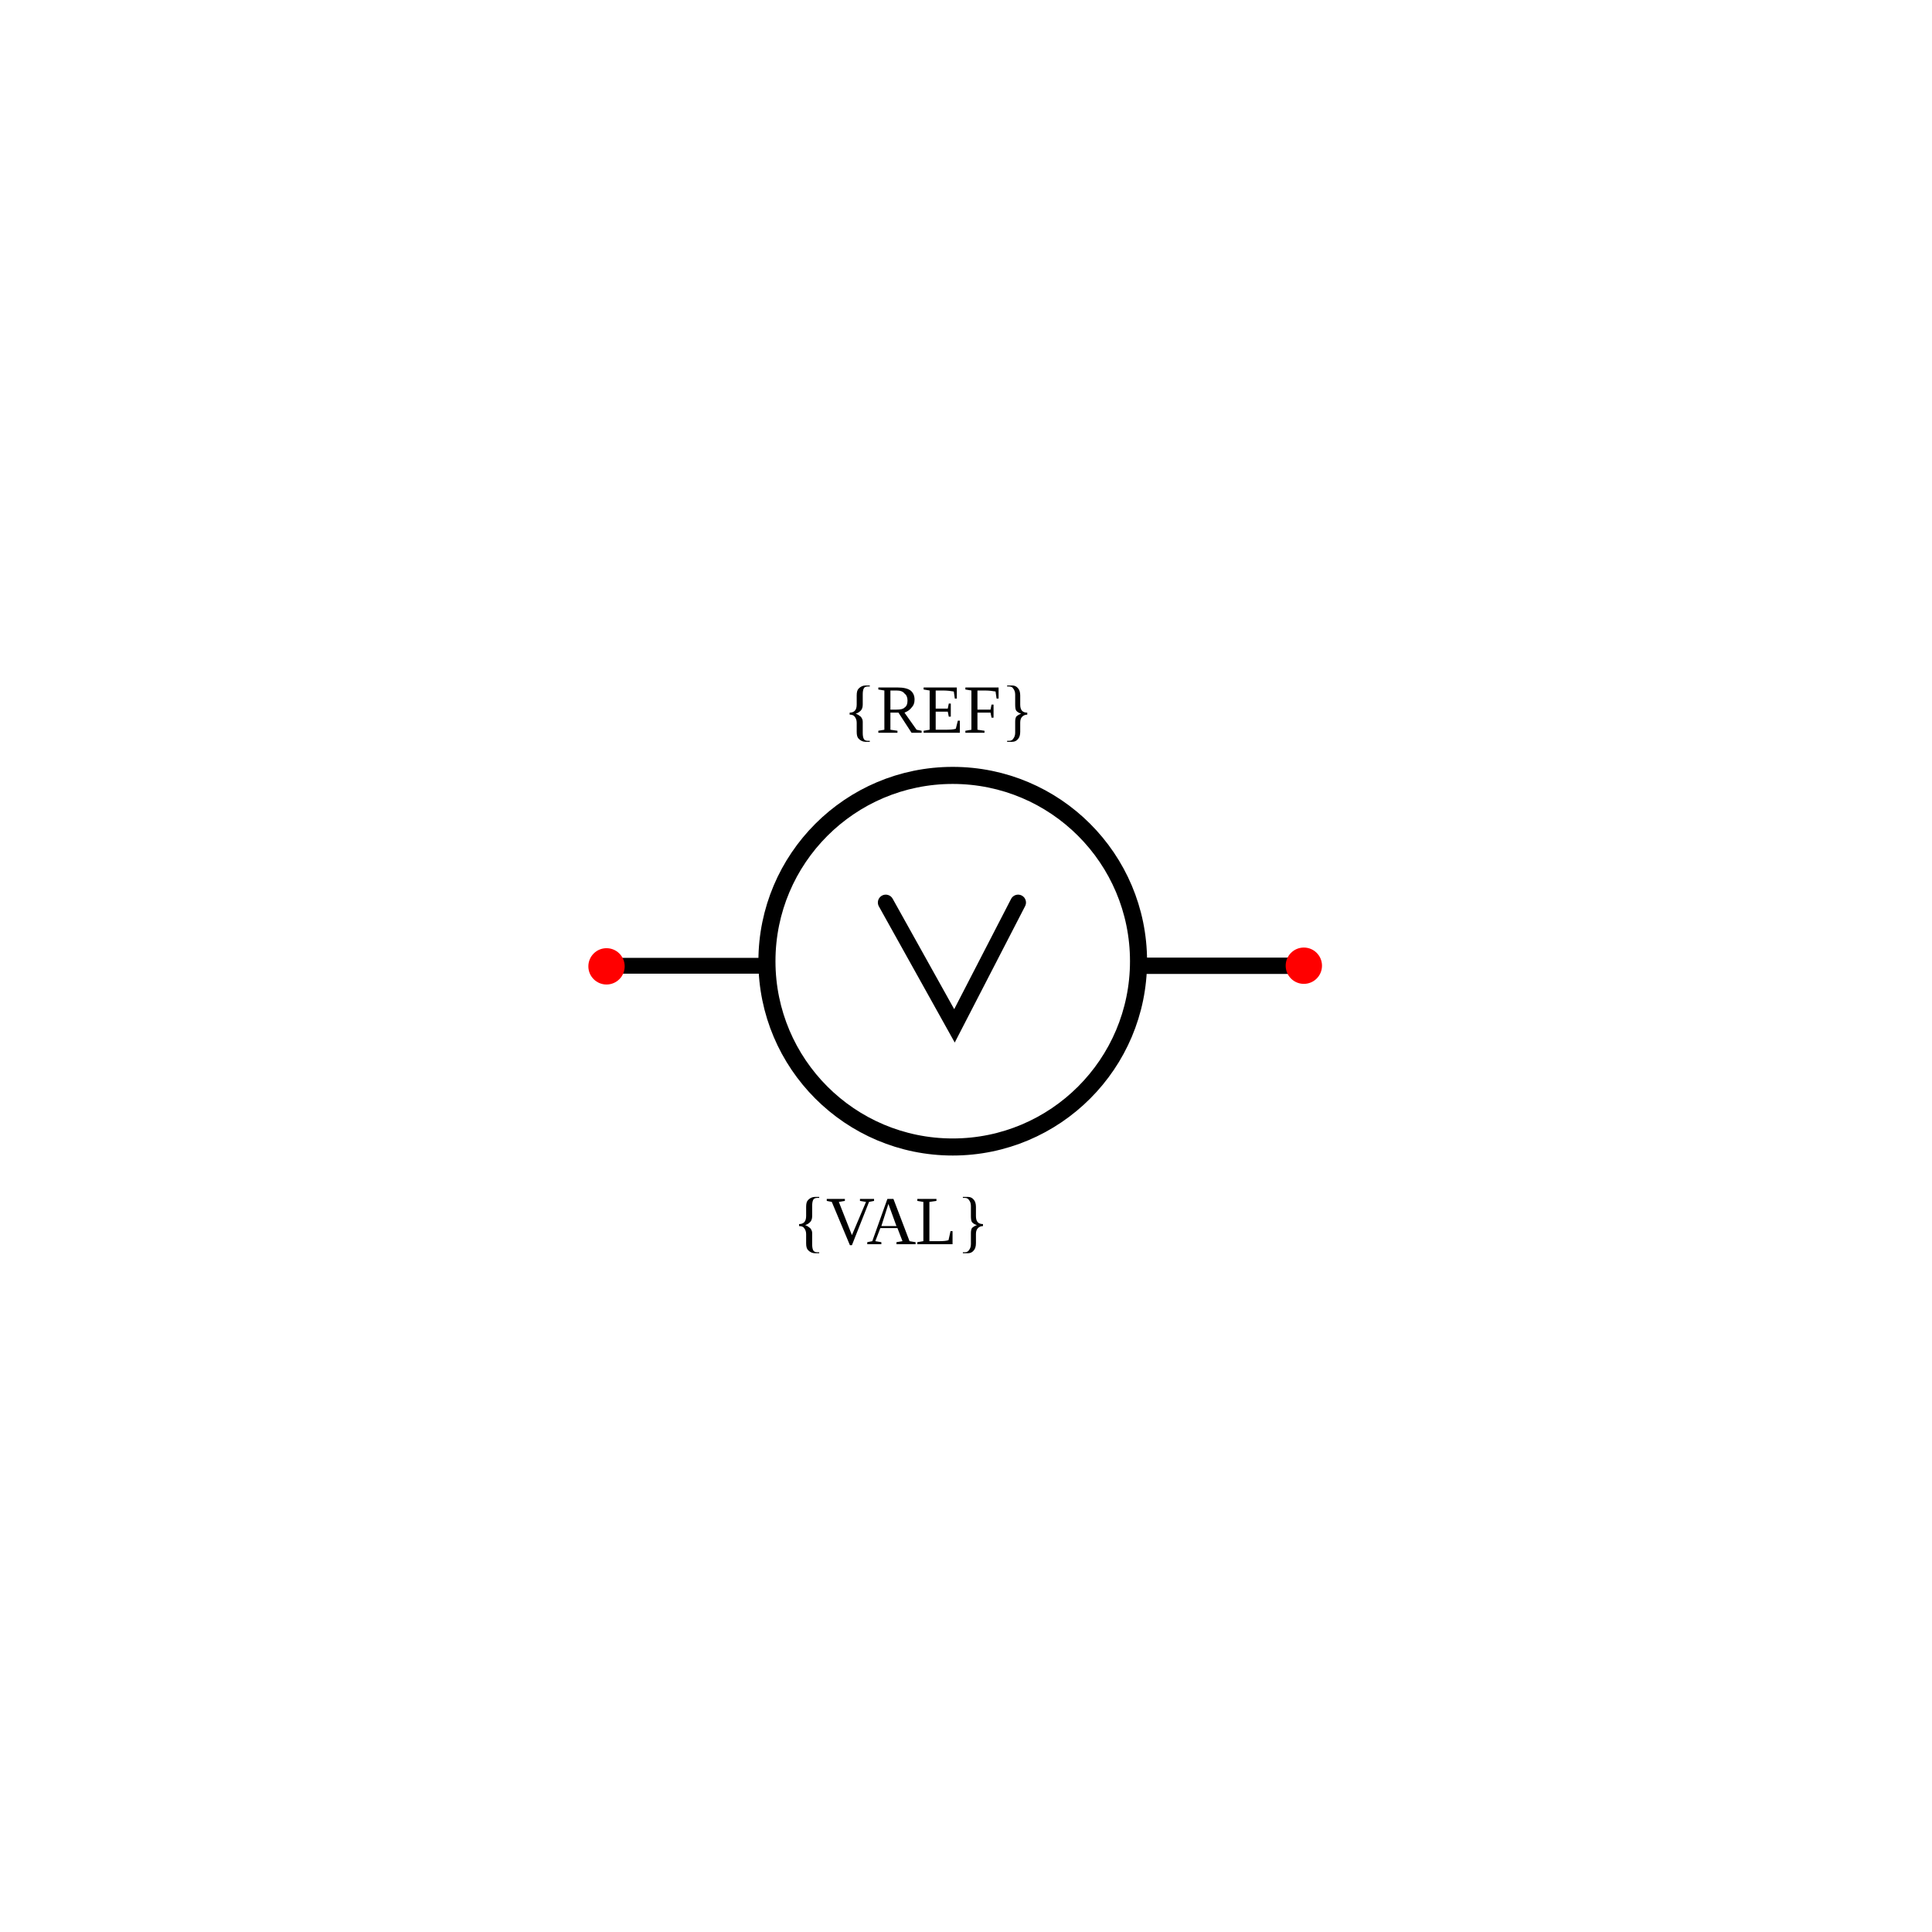
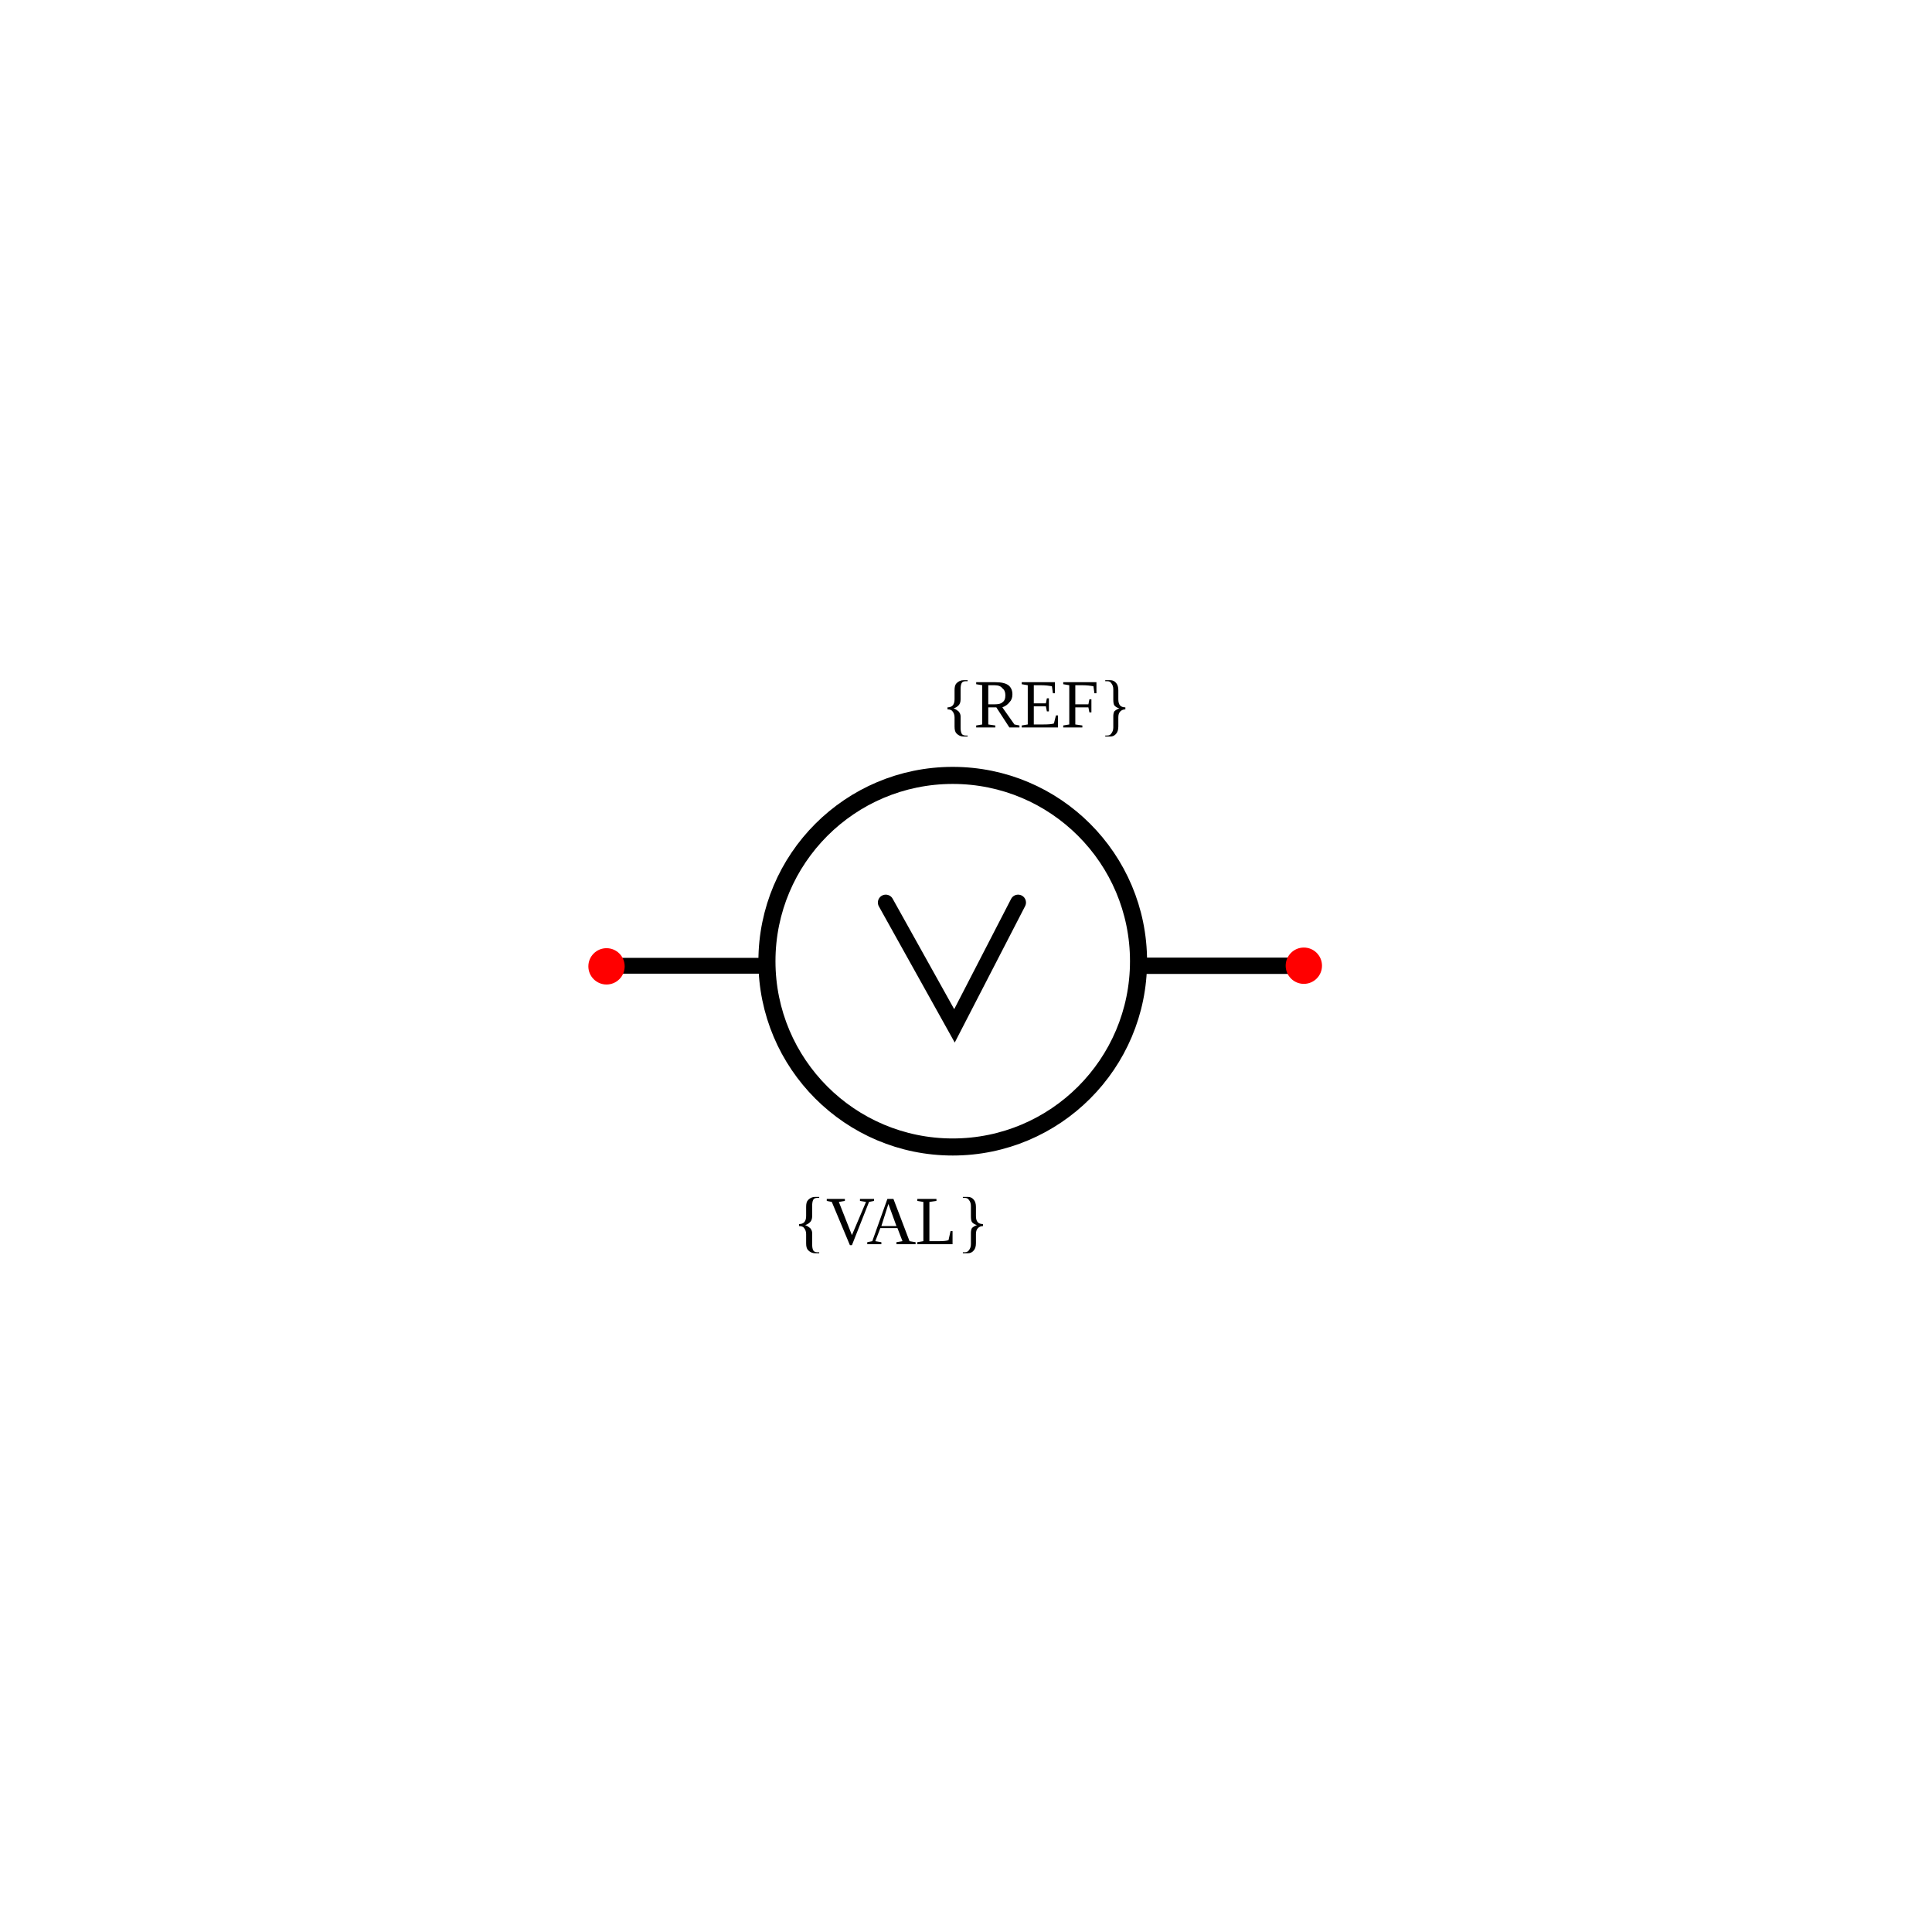
<svg xmlns="http://www.w3.org/2000/svg" width="30mm" height="30mm" viewBox="0 0 30 30" version="1.1" id="svg1">
  <defs id="defs1" />
  <g id="root">
    <g id="potentiometer" transform="rotate(90,-19.24673,-62.45828)">
      <path style="fill:none;stroke:#000000;stroke-width:0.245px;stroke-linecap:round;stroke-linejoin:miter;stroke-opacity:1" d="m 58.208,-91.262 v -2.264" id="path11" />
      <path style="fill:none;stroke:#000000;stroke-width:0.245px;stroke-linecap:round;stroke-linejoin:miter;stroke-opacity:1" d="m 57.226,-97.514 1.915,0.988 -1.915,1.067" id="path11-5-5" />
      <path style="fill:none;stroke:#000000;stroke-width:0.253;stroke-linecap:round;stroke-linejoin:miter;stroke-dasharray:none;stroke-opacity:1" d="m 58.208,-99.469 v -2.407" id="path12" />
-       <text xml:space="preserve" style="font-size:1.058px;fill:#000000;stroke-width:0.265" x="94.804" y="54.589" id="text14" transform="rotate(-90)">
-         <tspan id="tspan14" style="font-size:1.058px;stroke-width:0.265" x="94.804" y="54.589">{REF}</tspan>
+       <text xml:space="preserve" style="font-size:1.058px;fill:#000000;stroke-width:0.265" x="96.326" y="54.51" id="text14" transform="rotate(-90)">
+         <tspan id="tspan14" style="font-size:1.058px;stroke-width:0.265" x="96.326" y="54.51">{REF}</tspan>
      </text>
      <text xml:space="preserve" style="font-size:1.058px;text-align:center;text-anchor:middle;fill:#000000;stroke-width:0.265" x="96.471" y="62.532" id="text14-3" transform="rotate(-90)">
        <tspan id="tspan14-1" style="font-size:1.058px;text-align:center;text-anchor:middle;stroke-width:0.265" x="96.471" y="62.532">{VAL}</tspan>
      </text>
      <circle style="fill:#ff0000;stroke:none;stroke-width:0.265;stroke-opacity:1" id="refblock-5" cx="91.123" cy="58.217" r="0.282" transform="rotate(-90)" />
      <circle style="fill:#ff0000;stroke:none;stroke-width:0.265;stroke-opacity:1" id="refblock-5-7" cx="101.951" cy="58.207" r="0.282" transform="rotate(-90)" />
      <circle style="fill:none;fill-opacity:1;stroke:#000000;stroke-width:0.265;stroke-linecap:round;stroke-linejoin:round;stroke-dasharray:none;stroke-opacity:1" id="path1" cx="96.499" cy="58.137" r="2.885" transform="rotate(-90)" />
    </g>
  </g>
</svg>
